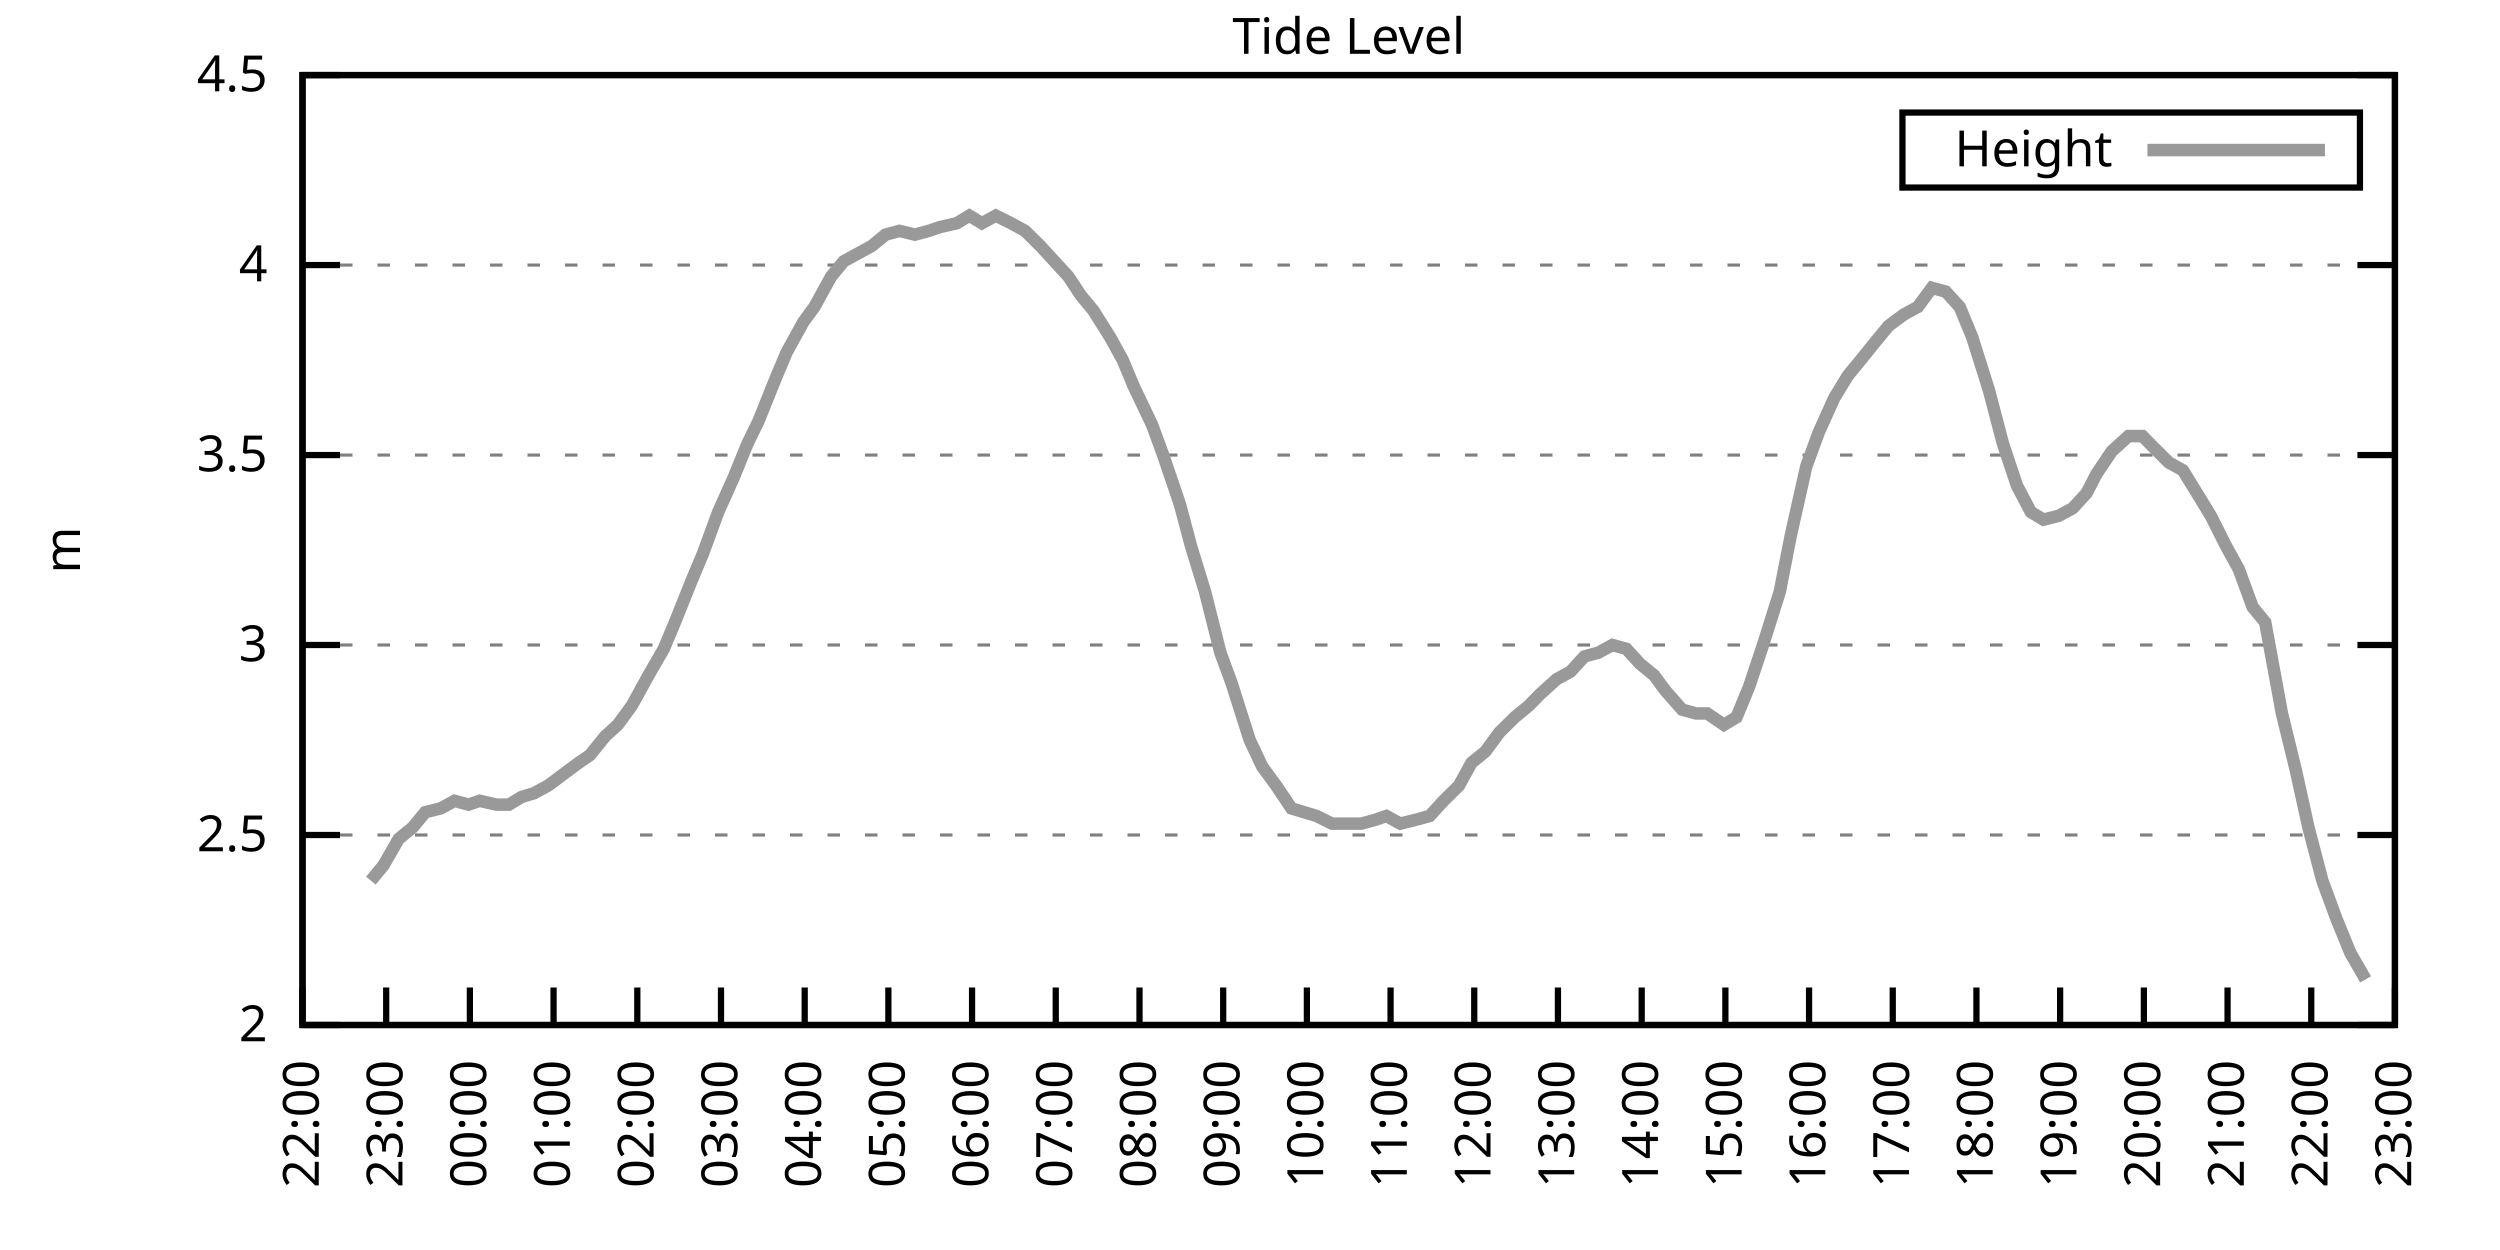
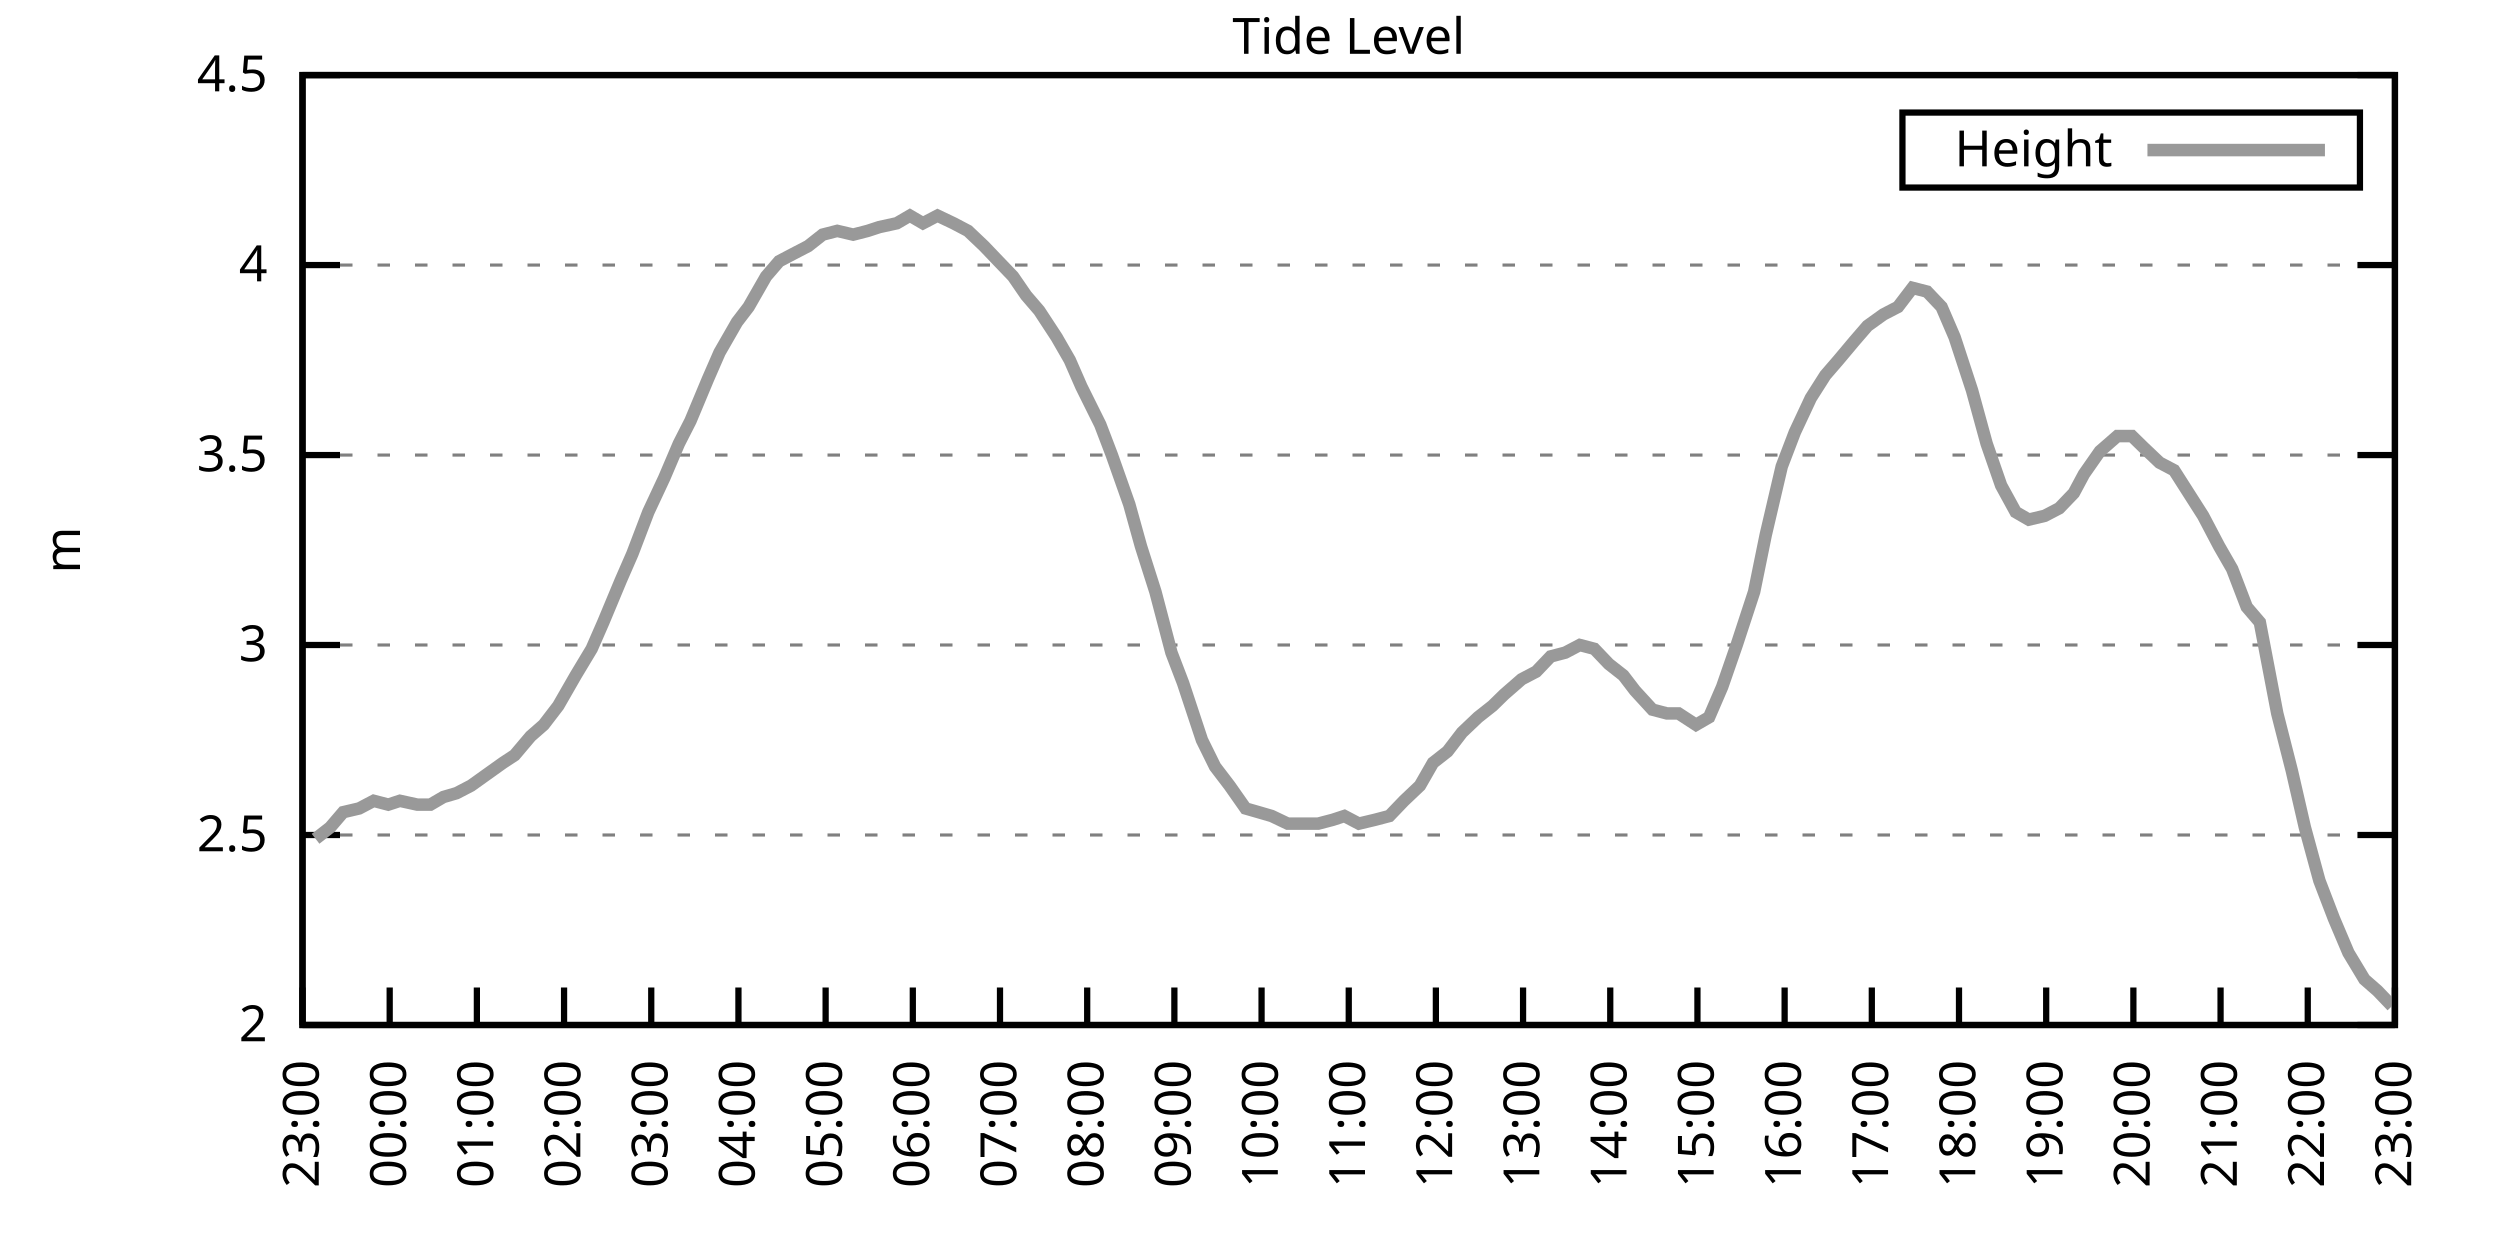
<svg xmlns="http://www.w3.org/2000/svg" xmlns:xlink="http://www.w3.org/1999/xlink" width="400" height="200" viewBox="0 0 400 200">
  <g id="gnuplot_canvas">
    <rect x="0" y="0" width="400" height="200" fill="none" />
    <defs>
      <circle id="gpDot" r="0.5" stroke-width="0.5" stroke="currentColor" />
      <path id="gpPt0" stroke-width="0.333" stroke="currentColor" d="M-1,0 h2 M0,-1 v2" />
      <path id="gpPt1" stroke-width="0.333" stroke="currentColor" d="M-1,-1 L1,1 M1,-1 L-1,1" />
      <path id="gpPt2" stroke-width="0.333" stroke="currentColor" d="M-1,0 L1,0 M0,-1 L0,1 M-1,-1 L1,1 M-1,1 L1,-1" />
      <rect id="gpPt3" stroke-width="0.333" stroke="currentColor" x="-1" y="-1" width="2" height="2" />
      <rect id="gpPt4" stroke-width="0.333" stroke="currentColor" fill="currentColor" x="-1" y="-1" width="2" height="2" />
      <circle id="gpPt5" stroke-width="0.333" stroke="currentColor" cx="0" cy="0" r="1" />
      <use xlink:href="#gpPt5" id="gpPt6" fill="currentColor" stroke="none" />
      <path id="gpPt7" stroke-width="0.333" stroke="currentColor" d="M0,-1.33 L-1.33,0.67 L1.33,0.67 z" />
      <use xlink:href="#gpPt7" id="gpPt8" fill="currentColor" stroke="none" />
      <use xlink:href="#gpPt7" id="gpPt9" stroke="currentColor" transform="rotate(180)" />
      <use xlink:href="#gpPt9" id="gpPt10" fill="currentColor" stroke="none" />
      <use xlink:href="#gpPt3" id="gpPt11" stroke="currentColor" transform="rotate(45)" />
      <use xlink:href="#gpPt11" id="gpPt12" fill="currentColor" stroke="none" />
      <path id="gpPt13" stroke-width="0.333" stroke="currentColor" d="M0,1.330 L1.265,0.411 L0.782,-1.067 L-0.782,-1.076 L-1.265,0.411 z" />
      <use xlink:href="#gpPt13" id="gpPt14" fill="currentColor" stroke="none" />
      <filter id="textbox" filterUnits="objectBoundingBox" x="0" y="0" height="1" width="1">
        <feFlood flood-color="white" flood-opacity="1" result="bgnd" />
        <feComposite in="SourceGraphic" in2="bgnd" operator="atop" />
      </filter>
      <filter id="greybox" filterUnits="objectBoundingBox" x="0" y="0" height="1" width="1">
        <feFlood flood-color="lightgrey" flood-opacity="1" result="grey" />
        <feComposite in="SourceGraphic" in2="grey" operator="atop" />
      </filter>
    </defs>
    <g fill="none" color="white" stroke="currentColor" stroke-width="1.00" stroke-linecap="butt" stroke-linejoin="miter">
</g>
    <g fill="none" color="black" stroke="currentColor" stroke-width="1.00" stroke-linecap="butt" stroke-linejoin="miter">
      <g stroke="none" shape-rendering="crispEdges">
        <polygon fill="rgb(255, 255, 255)" points="48.40,164.00 383.18,164.00 383.18,12.02 48.40,12.02 " />
      </g>
    </g>
    <g fill="none" color="black" stroke="currentColor" stroke-width="1.00" stroke-linecap="butt" stroke-linejoin="miter">
</g>
    <g fill="none" color="black" stroke="black" stroke-width="0.50" stroke-linecap="butt" stroke-linejoin="miter">
</g>
    <g fill="none" color="gray" stroke="currentColor" stroke-width="0.50" stroke-linecap="butt" stroke-linejoin="miter">
      <path stroke="gray" stroke-dasharray="2,4" class="gridline" d="M48.40,164.00 L383.19,164.00  " />
    </g>
    <g fill="none" color="gray" stroke="gray" stroke-width="1.00" stroke-linecap="butt" stroke-linejoin="miter">
</g>
    <g fill="none" color="black" stroke="currentColor" stroke-width="1.00" stroke-linecap="butt" stroke-linejoin="miter">
      <path stroke="black" d="M48.40,164.00 L54.40,164.00 M383.19,164.00 L377.19,164.00  " />
      <g transform="translate(42.80,166.60)" stroke="none" fill="black" font-family="Sans" font-size="8.00" text-anchor="end">
        <text>
          <tspan font-family="Sans"> 2</tspan>
        </text>
      </g>
    </g>
    <g fill="none" color="black" stroke="currentColor" stroke-width="1.00" stroke-linecap="butt" stroke-linejoin="miter">
</g>
    <g fill="none" color="black" stroke="black" stroke-width="0.50" stroke-linecap="butt" stroke-linejoin="miter">
</g>
    <g fill="none" color="gray" stroke="currentColor" stroke-width="0.50" stroke-linecap="butt" stroke-linejoin="miter">
      <path stroke="gray" stroke-dasharray="2,4" class="gridline" d="M48.40,133.60 L383.19,133.60  " />
    </g>
    <g fill="none" color="gray" stroke="gray" stroke-width="1.00" stroke-linecap="butt" stroke-linejoin="miter">
</g>
    <g fill="none" color="black" stroke="currentColor" stroke-width="1.00" stroke-linecap="butt" stroke-linejoin="miter">
      <path stroke="black" d="M48.40,133.60 L54.40,133.60 M383.19,133.60 L377.19,133.60  " />
      <g transform="translate(42.80,136.20)" stroke="none" fill="black" font-family="Sans" font-size="8.00" text-anchor="end">
        <text>
          <tspan font-family="Sans"> 2.5</tspan>
        </text>
      </g>
    </g>
    <g fill="none" color="black" stroke="currentColor" stroke-width="1.00" stroke-linecap="butt" stroke-linejoin="miter">
</g>
    <g fill="none" color="black" stroke="black" stroke-width="0.50" stroke-linecap="butt" stroke-linejoin="miter">
</g>
    <g fill="none" color="gray" stroke="currentColor" stroke-width="0.50" stroke-linecap="butt" stroke-linejoin="miter">
      <path stroke="gray" stroke-dasharray="2,4" class="gridline" d="M48.40,103.20 L383.19,103.20  " />
    </g>
    <g fill="none" color="gray" stroke="gray" stroke-width="1.00" stroke-linecap="butt" stroke-linejoin="miter">
</g>
    <g fill="none" color="black" stroke="currentColor" stroke-width="1.00" stroke-linecap="butt" stroke-linejoin="miter">
      <path stroke="black" d="M48.40,103.20 L54.40,103.20 M383.19,103.20 L377.19,103.20  " />
      <g transform="translate(42.80,105.80)" stroke="none" fill="black" font-family="Sans" font-size="8.00" text-anchor="end">
        <text>
          <tspan font-family="Sans"> 3</tspan>
        </text>
      </g>
    </g>
    <g fill="none" color="black" stroke="currentColor" stroke-width="1.00" stroke-linecap="butt" stroke-linejoin="miter">
</g>
    <g fill="none" color="black" stroke="black" stroke-width="0.50" stroke-linecap="butt" stroke-linejoin="miter">
</g>
    <g fill="none" color="gray" stroke="currentColor" stroke-width="0.50" stroke-linecap="butt" stroke-linejoin="miter">
      <path stroke="gray" stroke-dasharray="2,4" class="gridline" d="M48.40,72.81 L383.19,72.81  " />
    </g>
    <g fill="none" color="gray" stroke="gray" stroke-width="1.00" stroke-linecap="butt" stroke-linejoin="miter">
</g>
    <g fill="none" color="black" stroke="currentColor" stroke-width="1.00" stroke-linecap="butt" stroke-linejoin="miter">
      <path stroke="black" d="M48.40,72.81 L54.40,72.81 M383.19,72.81 L377.19,72.81  " />
      <g transform="translate(42.80,75.41)" stroke="none" fill="black" font-family="Sans" font-size="8.00" text-anchor="end">
        <text>
          <tspan font-family="Sans"> 3.5</tspan>
        </text>
      </g>
    </g>
    <g fill="none" color="black" stroke="currentColor" stroke-width="1.00" stroke-linecap="butt" stroke-linejoin="miter">
</g>
    <g fill="none" color="black" stroke="black" stroke-width="0.50" stroke-linecap="butt" stroke-linejoin="miter">
</g>
    <g fill="none" color="gray" stroke="currentColor" stroke-width="0.50" stroke-linecap="butt" stroke-linejoin="miter">
      <path stroke="gray" stroke-dasharray="2,4" class="gridline" d="M48.40,42.41 L383.19,42.41  " />
    </g>
    <g fill="none" color="gray" stroke="gray" stroke-width="1.00" stroke-linecap="butt" stroke-linejoin="miter">
</g>
    <g fill="none" color="black" stroke="currentColor" stroke-width="1.00" stroke-linecap="butt" stroke-linejoin="miter">
      <path stroke="black" d="M48.40,42.41 L54.40,42.41 M383.19,42.41 L377.19,42.41  " />
      <g transform="translate(42.80,45.01)" stroke="none" fill="black" font-family="Sans" font-size="8.00" text-anchor="end">
        <text>
          <tspan font-family="Sans"> 4</tspan>
        </text>
      </g>
    </g>
    <g fill="none" color="black" stroke="currentColor" stroke-width="1.00" stroke-linecap="butt" stroke-linejoin="miter">
</g>
    <g fill="none" color="black" stroke="black" stroke-width="0.50" stroke-linecap="butt" stroke-linejoin="miter">
</g>
    <g fill="none" color="gray" stroke="currentColor" stroke-width="0.50" stroke-linecap="butt" stroke-linejoin="miter">
      <path stroke="gray" stroke-dasharray="2,4" class="gridline" d="M48.40,12.01 L383.19,12.01  " />
    </g>
    <g fill="none" color="gray" stroke="gray" stroke-width="1.00" stroke-linecap="butt" stroke-linejoin="miter">
</g>
    <g fill="none" color="black" stroke="currentColor" stroke-width="1.00" stroke-linecap="butt" stroke-linejoin="miter">
      <path stroke="black" d="M48.40,12.01 L54.40,12.01 M383.19,12.01 L377.19,12.01  " />
      <g transform="translate(42.80,14.61)" stroke="none" fill="black" font-family="Sans" font-size="8.00" text-anchor="end">
        <text>
          <tspan font-family="Sans"> 4.5</tspan>
        </text>
      </g>
    </g>
    <g fill="none" color="black" stroke="currentColor" stroke-width="1.00" stroke-linecap="butt" stroke-linejoin="miter">
      <path stroke="black" d="M48.40,164.00 L48.40,158.00  " />
      <g transform="translate(51.00,169.60) rotate(270.00)" stroke="none" fill="black" font-family="Sans" font-size="8.00" text-anchor="end">
        <text>
-           <tspan font-family="Sans">22:00</tspan>
-         </text>
-       </g>
-     </g>
-     <g fill="none" color="black" stroke="currentColor" stroke-width="1.00" stroke-linecap="butt" stroke-linejoin="miter">
-       <path stroke="black" d="M61.79,164.00 L61.79,158.00  " />
-       <g transform="translate(64.39,169.60) rotate(270.00)" stroke="none" fill="black" font-family="Sans" font-size="8.00" text-anchor="end">
-         <text>
          <tspan font-family="Sans">23:00</tspan>
        </text>
      </g>
    </g>
    <g fill="none" color="black" stroke="currentColor" stroke-width="1.00" stroke-linecap="butt" stroke-linejoin="miter">
-       <path stroke="black" d="M75.18,164.00 L75.18,158.00  " />
-       <g transform="translate(77.78,169.60) rotate(270.00)" stroke="none" fill="black" font-family="Sans" font-size="8.00" text-anchor="end">
+       <path stroke="black" d="M62.35,164.00 L62.35,158.00  " />
+       <g transform="translate(64.95,169.60) rotate(270.00)" stroke="none" fill="black" font-family="Sans" font-size="8.00" text-anchor="end">
        <text>
          <tspan font-family="Sans">00:00</tspan>
        </text>
      </g>
    </g>
    <g fill="none" color="black" stroke="currentColor" stroke-width="1.00" stroke-linecap="butt" stroke-linejoin="miter">
-       <path stroke="black" d="M88.57,164.00 L88.57,158.00  " />
-       <g transform="translate(91.17,169.60) rotate(270.00)" stroke="none" fill="black" font-family="Sans" font-size="8.00" text-anchor="end">
+       <path stroke="black" d="M76.30,164.00 L76.30,158.00  " />
+       <g transform="translate(78.90,169.60) rotate(270.00)" stroke="none" fill="black" font-family="Sans" font-size="8.00" text-anchor="end">
        <text>
          <tspan font-family="Sans">01:00</tspan>
        </text>
      </g>
    </g>
    <g fill="none" color="black" stroke="currentColor" stroke-width="1.00" stroke-linecap="butt" stroke-linejoin="miter">
-       <path stroke="black" d="M101.97,164.00 L101.97,158.00  " />
-       <g transform="translate(104.57,169.60) rotate(270.00)" stroke="none" fill="black" font-family="Sans" font-size="8.00" text-anchor="end">
+       <path stroke="black" d="M90.25,164.00 L90.25,158.00  " />
+       <g transform="translate(92.85,169.60) rotate(270.00)" stroke="none" fill="black" font-family="Sans" font-size="8.00" text-anchor="end">
        <text>
          <tspan font-family="Sans">02:00</tspan>
        </text>
      </g>
    </g>
    <g fill="none" color="black" stroke="currentColor" stroke-width="1.00" stroke-linecap="butt" stroke-linejoin="miter">
-       <path stroke="black" d="M115.36,164.00 L115.36,158.00  " />
-       <g transform="translate(117.96,169.60) rotate(270.00)" stroke="none" fill="black" font-family="Sans" font-size="8.00" text-anchor="end">
+       <path stroke="black" d="M104.20,164.00 L104.20,158.00  " />
+       <g transform="translate(106.80,169.60) rotate(270.00)" stroke="none" fill="black" font-family="Sans" font-size="8.00" text-anchor="end">
        <text>
          <tspan font-family="Sans">03:00</tspan>
        </text>
      </g>
    </g>
    <g fill="none" color="black" stroke="currentColor" stroke-width="1.00" stroke-linecap="butt" stroke-linejoin="miter">
-       <path stroke="black" d="M128.75,164.00 L128.75,158.00  " />
-       <g transform="translate(131.35,169.60) rotate(270.00)" stroke="none" fill="black" font-family="Sans" font-size="8.00" text-anchor="end">
+       <path stroke="black" d="M118.15,164.00 L118.15,158.00  " />
+       <g transform="translate(120.75,169.60) rotate(270.00)" stroke="none" fill="black" font-family="Sans" font-size="8.00" text-anchor="end">
        <text>
          <tspan font-family="Sans">04:00</tspan>
        </text>
      </g>
    </g>
    <g fill="none" color="black" stroke="currentColor" stroke-width="1.00" stroke-linecap="butt" stroke-linejoin="miter">
-       <path stroke="black" d="M142.14,164.00 L142.14,158.00  " />
-       <g transform="translate(144.74,169.60) rotate(270.00)" stroke="none" fill="black" font-family="Sans" font-size="8.00" text-anchor="end">
+       <path stroke="black" d="M132.10,164.00 L132.10,158.00  " />
+       <g transform="translate(134.70,169.60) rotate(270.00)" stroke="none" fill="black" font-family="Sans" font-size="8.00" text-anchor="end">
        <text>
          <tspan font-family="Sans">05:00</tspan>
        </text>
      </g>
    </g>
    <g fill="none" color="black" stroke="currentColor" stroke-width="1.00" stroke-linecap="butt" stroke-linejoin="miter">
-       <path stroke="black" d="M155.53,164.00 L155.53,158.00  " />
-       <g transform="translate(158.13,169.60) rotate(270.00)" stroke="none" fill="black" font-family="Sans" font-size="8.00" text-anchor="end">
+       <path stroke="black" d="M146.05,164.00 L146.05,158.00  " />
+       <g transform="translate(148.65,169.60) rotate(270.00)" stroke="none" fill="black" font-family="Sans" font-size="8.00" text-anchor="end">
        <text>
          <tspan font-family="Sans">06:00</tspan>
        </text>
      </g>
    </g>
    <g fill="none" color="black" stroke="currentColor" stroke-width="1.00" stroke-linecap="butt" stroke-linejoin="miter">
-       <path stroke="black" d="M168.92,164.00 L168.92,158.00  " />
-       <g transform="translate(171.52,169.60) rotate(270.00)" stroke="none" fill="black" font-family="Sans" font-size="8.00" text-anchor="end">
+       <path stroke="black" d="M160.00,164.00 L160.00,158.00  " />
+       <g transform="translate(162.60,169.60) rotate(270.00)" stroke="none" fill="black" font-family="Sans" font-size="8.00" text-anchor="end">
        <text>
          <tspan font-family="Sans">07:00</tspan>
        </text>
      </g>
    </g>
    <g fill="none" color="black" stroke="currentColor" stroke-width="1.00" stroke-linecap="butt" stroke-linejoin="miter">
-       <path stroke="black" d="M182.32,164.00 L182.32,158.00  " />
-       <g transform="translate(184.92,169.60) rotate(270.00)" stroke="none" fill="black" font-family="Sans" font-size="8.00" text-anchor="end">
+       <path stroke="black" d="M173.95,164.00 L173.95,158.00  " />
+       <g transform="translate(176.55,169.60) rotate(270.00)" stroke="none" fill="black" font-family="Sans" font-size="8.00" text-anchor="end">
        <text>
          <tspan font-family="Sans">08:00</tspan>
        </text>
      </g>
    </g>
    <g fill="none" color="black" stroke="currentColor" stroke-width="1.00" stroke-linecap="butt" stroke-linejoin="miter">
-       <path stroke="black" d="M195.71,164.00 L195.71,158.00  " />
-       <g transform="translate(198.31,169.60) rotate(270.00)" stroke="none" fill="black" font-family="Sans" font-size="8.00" text-anchor="end">
+       <path stroke="black" d="M187.90,164.00 L187.90,158.00  " />
+       <g transform="translate(190.50,169.60) rotate(270.00)" stroke="none" fill="black" font-family="Sans" font-size="8.00" text-anchor="end">
        <text>
          <tspan font-family="Sans">09:00</tspan>
        </text>
      </g>
    </g>
    <g fill="none" color="black" stroke="currentColor" stroke-width="1.00" stroke-linecap="butt" stroke-linejoin="miter">
-       <path stroke="black" d="M209.10,164.00 L209.10,158.00  " />
-       <g transform="translate(211.70,169.60) rotate(270.00)" stroke="none" fill="black" font-family="Sans" font-size="8.00" text-anchor="end">
+       <path stroke="black" d="M201.85,164.00 L201.85,158.00  " />
+       <g transform="translate(204.45,169.60) rotate(270.00)" stroke="none" fill="black" font-family="Sans" font-size="8.00" text-anchor="end">
        <text>
          <tspan font-family="Sans">10:00</tspan>
        </text>
      </g>
    </g>
    <g fill="none" color="black" stroke="currentColor" stroke-width="1.00" stroke-linecap="butt" stroke-linejoin="miter">
-       <path stroke="black" d="M222.49,164.00 L222.49,158.00  " />
-       <g transform="translate(225.09,169.60) rotate(270.00)" stroke="none" fill="black" font-family="Sans" font-size="8.00" text-anchor="end">
+       <path stroke="black" d="M215.80,164.00 L215.80,158.00  " />
+       <g transform="translate(218.40,169.60) rotate(270.00)" stroke="none" fill="black" font-family="Sans" font-size="8.00" text-anchor="end">
        <text>
          <tspan font-family="Sans">11:00</tspan>
        </text>
      </g>
    </g>
    <g fill="none" color="black" stroke="currentColor" stroke-width="1.00" stroke-linecap="butt" stroke-linejoin="miter">
-       <path stroke="black" d="M235.88,164.00 L235.88,158.00  " />
-       <g transform="translate(238.48,169.60) rotate(270.00)" stroke="none" fill="black" font-family="Sans" font-size="8.00" text-anchor="end">
+       <path stroke="black" d="M229.74,164.00 L229.74,158.00  " />
+       <g transform="translate(232.34,169.60) rotate(270.00)" stroke="none" fill="black" font-family="Sans" font-size="8.00" text-anchor="end">
        <text>
          <tspan font-family="Sans">12:00</tspan>
        </text>
      </g>
    </g>
    <g fill="none" color="black" stroke="currentColor" stroke-width="1.00" stroke-linecap="butt" stroke-linejoin="miter">
-       <path stroke="black" d="M249.27,164.00 L249.27,158.00  " />
-       <g transform="translate(251.87,169.60) rotate(270.00)" stroke="none" fill="black" font-family="Sans" font-size="8.00" text-anchor="end">
+       <path stroke="black" d="M243.69,164.00 L243.69,158.00  " />
+       <g transform="translate(246.29,169.60) rotate(270.00)" stroke="none" fill="black" font-family="Sans" font-size="8.00" text-anchor="end">
        <text>
          <tspan font-family="Sans">13:00</tspan>
        </text>
      </g>
    </g>
    <g fill="none" color="black" stroke="currentColor" stroke-width="1.00" stroke-linecap="butt" stroke-linejoin="miter">
-       <path stroke="black" d="M262.67,164.00 L262.67,158.00  " />
-       <g transform="translate(265.27,169.60) rotate(270.00)" stroke="none" fill="black" font-family="Sans" font-size="8.00" text-anchor="end">
+       <path stroke="black" d="M257.64,164.00 L257.64,158.00  " />
+       <g transform="translate(260.24,169.60) rotate(270.00)" stroke="none" fill="black" font-family="Sans" font-size="8.00" text-anchor="end">
        <text>
          <tspan font-family="Sans">14:00</tspan>
        </text>
      </g>
    </g>
    <g fill="none" color="black" stroke="currentColor" stroke-width="1.00" stroke-linecap="butt" stroke-linejoin="miter">
-       <path stroke="black" d="M276.06,164.00 L276.06,158.00  " />
-       <g transform="translate(278.66,169.60) rotate(270.00)" stroke="none" fill="black" font-family="Sans" font-size="8.00" text-anchor="end">
+       <path stroke="black" d="M271.59,164.00 L271.59,158.00  " />
+       <g transform="translate(274.19,169.60) rotate(270.00)" stroke="none" fill="black" font-family="Sans" font-size="8.00" text-anchor="end">
        <text>
          <tspan font-family="Sans">15:00</tspan>
        </text>
      </g>
    </g>
    <g fill="none" color="black" stroke="currentColor" stroke-width="1.00" stroke-linecap="butt" stroke-linejoin="miter">
-       <path stroke="black" d="M289.45,164.00 L289.45,158.00  " />
-       <g transform="translate(292.05,169.60) rotate(270.00)" stroke="none" fill="black" font-family="Sans" font-size="8.00" text-anchor="end">
+       <path stroke="black" d="M285.54,164.00 L285.54,158.00  " />
+       <g transform="translate(288.14,169.60) rotate(270.00)" stroke="none" fill="black" font-family="Sans" font-size="8.00" text-anchor="end">
        <text>
          <tspan font-family="Sans">16:00</tspan>
        </text>
      </g>
    </g>
    <g fill="none" color="black" stroke="currentColor" stroke-width="1.00" stroke-linecap="butt" stroke-linejoin="miter">
-       <path stroke="black" d="M302.84,164.00 L302.84,158.00  " />
-       <g transform="translate(305.44,169.60) rotate(270.00)" stroke="none" fill="black" font-family="Sans" font-size="8.00" text-anchor="end">
+       <path stroke="black" d="M299.49,164.00 L299.49,158.00  " />
+       <g transform="translate(302.09,169.60) rotate(270.00)" stroke="none" fill="black" font-family="Sans" font-size="8.00" text-anchor="end">
        <text>
          <tspan font-family="Sans">17:00</tspan>
        </text>
      </g>
    </g>
    <g fill="none" color="black" stroke="currentColor" stroke-width="1.00" stroke-linecap="butt" stroke-linejoin="miter">
-       <path stroke="black" d="M316.23,164.00 L316.23,158.00  " />
-       <g transform="translate(318.83,169.60) rotate(270.00)" stroke="none" fill="black" font-family="Sans" font-size="8.00" text-anchor="end">
+       <path stroke="black" d="M313.44,164.00 L313.44,158.00  " />
+       <g transform="translate(316.04,169.60) rotate(270.00)" stroke="none" fill="black" font-family="Sans" font-size="8.00" text-anchor="end">
        <text>
          <tspan font-family="Sans">18:00</tspan>
        </text>
      </g>
    </g>
    <g fill="none" color="black" stroke="currentColor" stroke-width="1.00" stroke-linecap="butt" stroke-linejoin="miter">
-       <path stroke="black" d="M329.62,164.00 L329.62,158.00  " />
-       <g transform="translate(332.22,169.60) rotate(270.00)" stroke="none" fill="black" font-family="Sans" font-size="8.00" text-anchor="end">
+       <path stroke="black" d="M327.39,164.00 L327.39,158.00  " />
+       <g transform="translate(329.99,169.60) rotate(270.00)" stroke="none" fill="black" font-family="Sans" font-size="8.00" text-anchor="end">
        <text>
          <tspan font-family="Sans">19:00</tspan>
        </text>
      </g>
    </g>
    <g fill="none" color="black" stroke="currentColor" stroke-width="1.00" stroke-linecap="butt" stroke-linejoin="miter">
-       <path stroke="black" d="M343.02,164.00 L343.02,158.00  " />
-       <g transform="translate(345.62,169.60) rotate(270.00)" stroke="none" fill="black" font-family="Sans" font-size="8.00" text-anchor="end">
+       <path stroke="black" d="M341.34,164.00 L341.34,158.00  " />
+       <g transform="translate(343.94,169.60) rotate(270.00)" stroke="none" fill="black" font-family="Sans" font-size="8.00" text-anchor="end">
        <text>
          <tspan font-family="Sans">20:00</tspan>
        </text>
      </g>
    </g>
    <g fill="none" color="black" stroke="currentColor" stroke-width="1.00" stroke-linecap="butt" stroke-linejoin="miter">
-       <path stroke="black" d="M356.41,164.00 L356.41,158.00  " />
-       <g transform="translate(359.01,169.60) rotate(270.00)" stroke="none" fill="black" font-family="Sans" font-size="8.00" text-anchor="end">
+       <path stroke="black" d="M355.29,164.00 L355.29,158.00  " />
+       <g transform="translate(357.89,169.60) rotate(270.00)" stroke="none" fill="black" font-family="Sans" font-size="8.00" text-anchor="end">
        <text>
          <tspan font-family="Sans">21:00</tspan>
        </text>
      </g>
    </g>
    <g fill="none" color="black" stroke="currentColor" stroke-width="1.00" stroke-linecap="butt" stroke-linejoin="miter">
-       <path stroke="black" d="M369.80,164.00 L369.80,158.00  " />
-       <g transform="translate(372.40,169.60) rotate(270.00)" stroke="none" fill="black" font-family="Sans" font-size="8.00" text-anchor="end">
+       <path stroke="black" d="M369.24,164.00 L369.24,158.00  " />
+       <g transform="translate(371.84,169.60) rotate(270.00)" stroke="none" fill="black" font-family="Sans" font-size="8.00" text-anchor="end">
        <text>
          <tspan font-family="Sans">22:00</tspan>
        </text>
      </g>
    </g>
    <g fill="none" color="black" stroke="currentColor" stroke-width="1.00" stroke-linecap="butt" stroke-linejoin="miter">
      <path stroke="black" d="M383.19,164.00 L383.19,158.00  " />
      <g transform="translate(385.79,169.60) rotate(270.00)" stroke="none" fill="black" font-family="Sans" font-size="8.00" text-anchor="end">
        <text>
          <tspan font-family="Sans">23:00</tspan>
        </text>
      </g>
    </g>
    <g fill="none" color="black" stroke="currentColor" stroke-width="1.00" stroke-linecap="butt" stroke-linejoin="miter">
</g>
    <g fill="none" color="black" stroke="currentColor" stroke-width="1.00" stroke-linecap="butt" stroke-linejoin="miter">
      <path stroke="black" d="M48.40,12.01 L48.40,164.00 L383.19,164.00 L383.19,12.01 L48.40,12.01 Z  " />
    </g>
    <g fill="none" color="black" stroke="currentColor" stroke-width="1.00" stroke-linecap="butt" stroke-linejoin="miter">
</g>
    <g fill="none" color="black" stroke="currentColor" stroke-width="1.00" stroke-linecap="butt" stroke-linejoin="miter">
      <path stroke="black" d="M304.39,30.01 L304.39,18.01 L377.59,18.01 L377.59,30.01 L304.39,30.01 Z  " />
    </g>
    <g id="Tide_level_plot_1">
      <g fill="none" color="white" stroke="black" stroke-width="2.00" stroke-linecap="butt" stroke-linejoin="miter">
</g>
      <g fill="none" color="black" stroke="currentColor" stroke-width="2.00" stroke-linecap="butt" stroke-linejoin="miter">
        <g transform="translate(337.99,26.61)" stroke="none" fill="black" font-family="Sans" font-size="8.00" text-anchor="end">
          <text>
            <tspan font-family="Sans">Height</tspan>
          </text>
        </g>
      </g>
      <g fill="none" color="black" stroke="currentColor" stroke-width="2.00" stroke-linecap="butt" stroke-linejoin="miter">
-         <path stroke="rgb(153, 153, 153)" d="M343.59,24.01 L371.99,24.01 M59.34,140.90 L61.35,138.47 L63.80,134.21 L66.03,132.39 L68.04,129.95 L70.50,129.35   L72.73,128.13 L74.96,128.74 L76.75,128.13 L79.42,128.74 L81.43,128.74 L83.44,127.52 L85.45,126.91 L87.68,125.70   L90.14,123.87 L92.59,122.05 L94.38,120.83 L96.83,117.80 L98.84,115.97 L101.07,112.93 L103.75,108.07 L106.21,103.81   L107.99,99.56 L110.67,92.87 L112.46,88.61 L114.91,81.93 L117.37,76.45 L119.60,70.98 L121.38,67.33 L124.06,60.65   L125.85,56.39 L128.53,51.53 L130.31,49.10 L132.99,44.23 L135.00,41.80 L137.23,40.58 L139.46,39.37 L141.69,37.54   L143.93,36.94 L146.38,37.54 L148.61,36.94 L150.40,36.33 L153.08,35.72 L155.09,34.50 L157.10,35.72 L159.33,34.50   L161.78,35.72 L164.01,36.94 L166.47,39.37 L168.70,41.80 L170.93,44.23 L172.94,47.27 L174.95,49.70 L177.63,53.96   L179.64,57.61 L181.42,61.86 L184.32,67.94 L186.11,72.81 L188.79,80.71 L190.57,87.40 L192.81,94.69 L195.26,104.42   L197.05,109.28 L199.95,118.40 L201.96,122.66 L204.19,125.70 L206.64,129.35 L208.65,129.95 L210.66,130.56 L213.12,131.78   L215.35,131.78 L217.80,131.78 L220.04,131.17 L221.82,130.56 L224.05,131.78 L226.51,131.17 L228.74,130.56 L230.97,128.13   L233.43,125.70 L235.44,122.05 L237.67,120.23 L239.90,117.19 L242.36,114.76 L244.59,112.93 L246.37,111.11 L249.05,108.68   L251.28,107.46 L253.51,105.03 L255.75,104.42 L257.98,103.20 L260.21,103.81 L262.44,106.24 L264.67,108.07 L266.46,110.50   L269.14,113.54 L271.37,114.15 L273.16,114.15 L275.83,115.97 L277.84,114.76 L279.85,109.89 L282.08,103.20 L284.76,94.69   L286.55,85.57 L289.00,74.63 L291.01,69.16 L293.47,63.69 L295.70,60.04 L297.71,57.61 L300.16,54.57 L302.17,52.14   L304.63,50.31 L306.86,49.10 L309.09,46.06 L311.32,46.66 L313.55,49.10 L315.56,53.96 L318.24,62.47 L320.47,70.98   L322.70,77.67 L324.94,81.93 L326.95,83.14 L329.40,82.53 L331.63,81.32 L333.86,78.89 L335.43,75.85 L337.88,72.20   L340.56,69.77 L342.79,69.77 L344.58,71.59 L347.03,74.02 L349.26,75.24 L351.50,78.89 L353.73,82.53 L356.18,87.40   L358.19,91.04 L360.42,97.12 L362.43,99.56 L365.11,114.15 L367.34,123.27 L369.35,132.39 L371.58,140.90 L373.82,146.98   L376.05,152.45 L378.50,156.70  " />
+         <path stroke="rgb(153, 153, 153)" d="M343.59,24.01 L371.99,24.01 M50.49,134.21 L52.82,132.39 L54.91,129.95 L57.47,129.35 L59.79,128.13 L62.12,128.74   L63.98,128.13 L66.77,128.74 L68.86,128.74 L70.95,127.52 L73.04,126.91 L75.37,125.70 L77.93,123.87 L80.48,122.05   L82.34,120.83 L84.90,117.80 L86.99,115.97 L89.32,112.93 L92.11,108.07 L94.67,103.81 L96.53,99.56 L99.32,92.87   L101.18,88.61 L103.73,81.93 L106.29,76.45 L108.62,70.98 L110.48,67.33 L113.27,60.65 L115.13,56.39 L117.92,51.53   L119.78,49.10 L122.57,44.23 L124.66,41.80 L126.98,40.58 L129.31,39.37 L131.63,37.54 L133.96,36.94 L136.51,37.54   L138.84,36.94 L140.70,36.33 L143.49,35.72 L145.58,34.50 L147.67,35.72 L150.00,34.50 L152.56,35.72 L154.88,36.94   L157.44,39.37 L159.76,41.80 L162.09,44.23 L164.18,47.27 L166.27,49.70 L169.06,53.96 L171.16,57.61 L173.02,61.86   L176.04,67.94 L177.90,72.81 L180.69,80.71 L182.55,87.40 L184.87,94.69 L187.43,104.42 L189.29,109.28 L192.31,118.40   L194.41,122.66 L196.73,125.70 L199.29,129.35 L201.38,129.95 L203.47,130.56 L206.03,131.78 L208.36,131.78 L210.91,131.78   L213.24,131.17 L215.10,130.56 L217.42,131.78 L219.98,131.17 L222.30,130.56 L224.63,128.13 L227.19,125.70 L229.28,122.05   L231.60,120.23 L233.93,117.19 L236.49,114.76 L238.81,112.93 L240.67,111.11 L243.46,108.68 L245.79,107.46 L248.11,105.03   L250.44,104.42 L252.76,103.20 L255.09,103.81 L257.41,106.24 L259.74,108.07 L261.60,110.50 L264.39,113.54 L266.71,114.15   L268.57,114.15 L271.36,115.97 L273.45,114.76 L275.55,109.89 L277.87,103.20 L280.66,94.69 L282.52,85.57 L285.08,74.63   L287.17,69.16 L289.73,63.69 L292.05,60.04 L294.15,57.61 L296.70,54.57 L298.80,52.14 L301.35,50.31 L303.68,49.10   L306.00,46.06 L308.33,46.66 L310.65,49.10 L312.74,53.96 L315.53,62.47 L317.86,70.98 L320.18,77.67 L322.51,81.93   L324.60,83.14 L327.16,82.53 L329.48,81.32 L331.81,78.89 L333.44,75.85 L335.99,72.20 L338.78,69.77 L341.11,69.77   L342.97,71.59 L345.53,74.02 L347.85,75.24 L350.18,78.89 L352.50,82.53 L355.06,87.40 L357.15,91.04 L359.48,97.12   L361.57,99.56 L364.36,114.15 L366.68,123.27 L368.78,132.39 L371.10,140.90 L373.43,146.98 L375.75,152.45 L378.31,156.70   L380.40,158.53 L382.73,160.96  " />
      </g>
    </g>
    <g fill="none" color="black" stroke="currentColor" stroke-width="2.00" stroke-linecap="butt" stroke-linejoin="miter">
</g>
    <g fill="none" color="black" stroke="black" stroke-width="1.00" stroke-linecap="butt" stroke-linejoin="miter">
</g>
    <g fill="none" color="black" stroke="currentColor" stroke-width="1.00" stroke-linecap="butt" stroke-linejoin="miter">
      <path stroke="black" d="M48.40,12.01 L48.40,164.00 L383.19,164.00 L383.19,12.01 L48.40,12.01 Z  " />
      <g transform="translate(12.80,88.01) rotate(270.00)" stroke="none" fill="black" font-family="Sans" font-size="8.00" text-anchor="middle">
        <text>
          <tspan font-family="Sans">m</tspan>
        </text>
      </g>
    </g>
    <g fill="none" color="black" stroke="currentColor" stroke-width="1.00" stroke-linecap="butt" stroke-linejoin="miter">
</g>
    <g fill="none" color="black" stroke="currentColor" stroke-width="1.00" stroke-linecap="butt" stroke-linejoin="miter">
      <g transform="translate(215.79,8.61)" stroke="none" fill="black" font-family="Sans" font-size="8.00" text-anchor="middle">
        <text>
          <tspan font-family="Sans">Tide Level</tspan>
        </text>
      </g>
    </g>
    <g fill="none" color="black" stroke="currentColor" stroke-width="1.00" stroke-linecap="butt" stroke-linejoin="miter">
</g>
  </g>
</svg>
